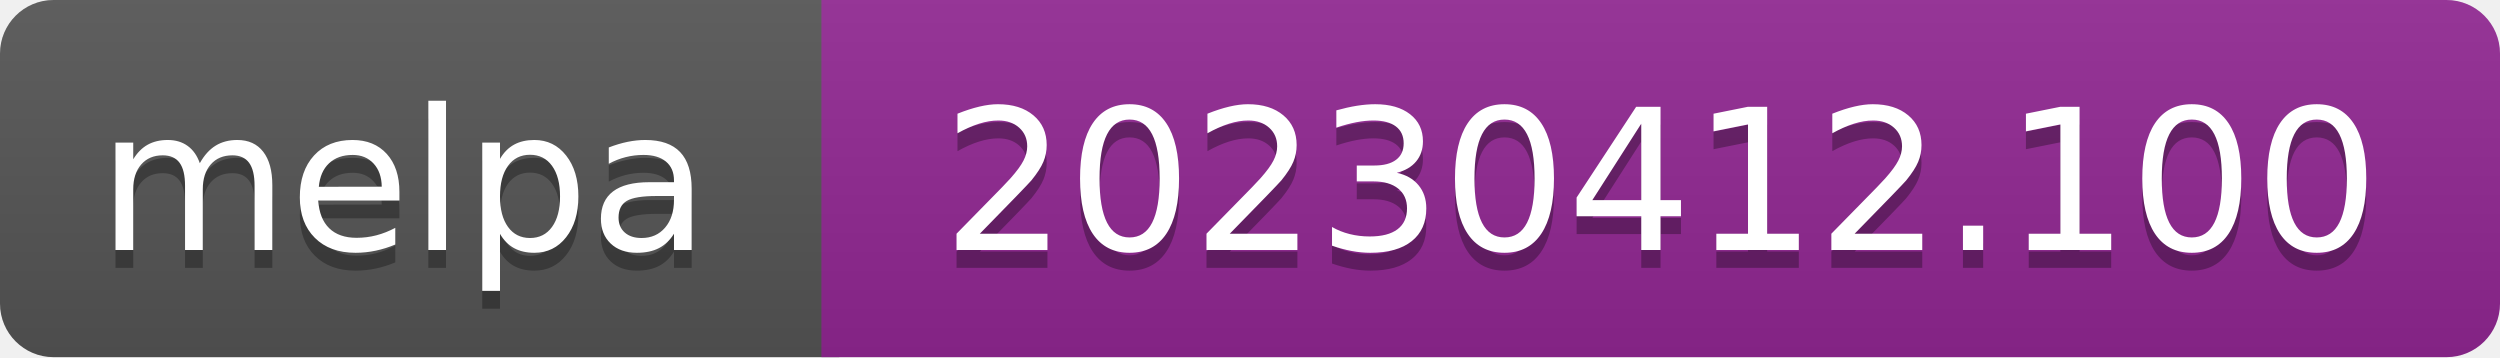
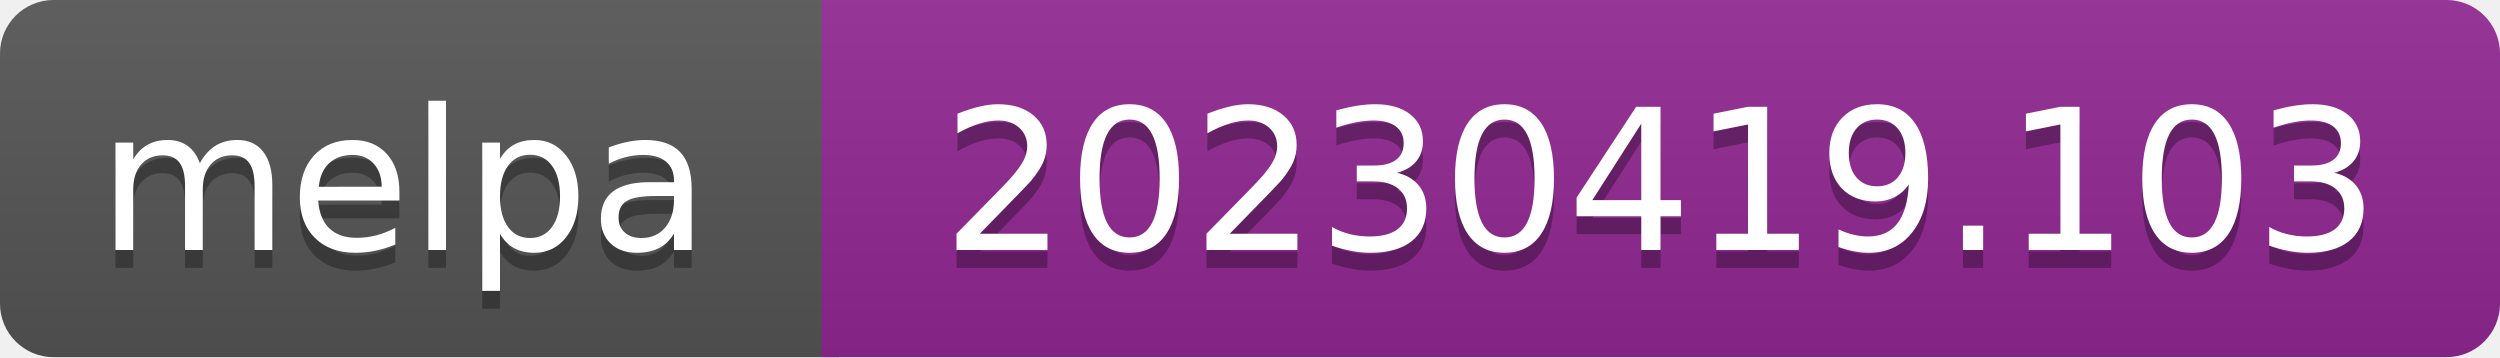
- <svg xmlns="http://www.w3.org/2000/svg" width="140" height="20" role="img" aria-label="melpa: 20230412.100">
+ <svg xmlns="http://www.w3.org/2000/svg" width="140" height="20" role="img" aria-label="melpa: 20230419.103">
  <linearGradient id="s" x2="0" y2="100%">
    <stop offset="0" stop-color="#bbb" stop-opacity=".1" />
    <stop offset="1" stop-opacity=".1" />
  </linearGradient>
  <clipPath id="r">
    <rect width="140" height="20" rx="3" fill="#fff" />
  </clipPath>
  <g clip-path="url(#r)">
    <rect width="47" height="20" fill="#555" />
    <rect x="46" width="140" height="20" fill="#922793" />
    <rect width="140" height="20" fill="url(#s)" />
  </g>
  <g fill="#fff" text-anchor="middle" font-family="Verdana,Geneva,DejaVu Sans,sans-serif" font-size="110" text-rendering="geometricPrecision">
    <text aria-hidden="true" x="226" y="150" fill="#010101" fill-opacity=".3" transform="scale(.1)" textLength="343">melpa</text>
    <text x="226" y="140" transform="scale(.1)" fill="#fff" textLength="343">melpa</text>
-     <text aria-hidden="true" x="930" y="150" fill="#010101" fill-opacity=".3" transform="scale(.1)" textLength="805">20230412.100</text>
-     <text x="930" y="140" transform="scale(.1)" fill="#fff" textLength="805">20230412.100</text>
+     <text aria-hidden="true" x="930" y="150" fill="#010101" fill-opacity=".3" transform="scale(.1)" textLength="805">20230419.103</text>
+     <text x="930" y="140" transform="scale(.1)" fill="#fff" textLength="805">20230419.103</text>
  </g>
</svg>
